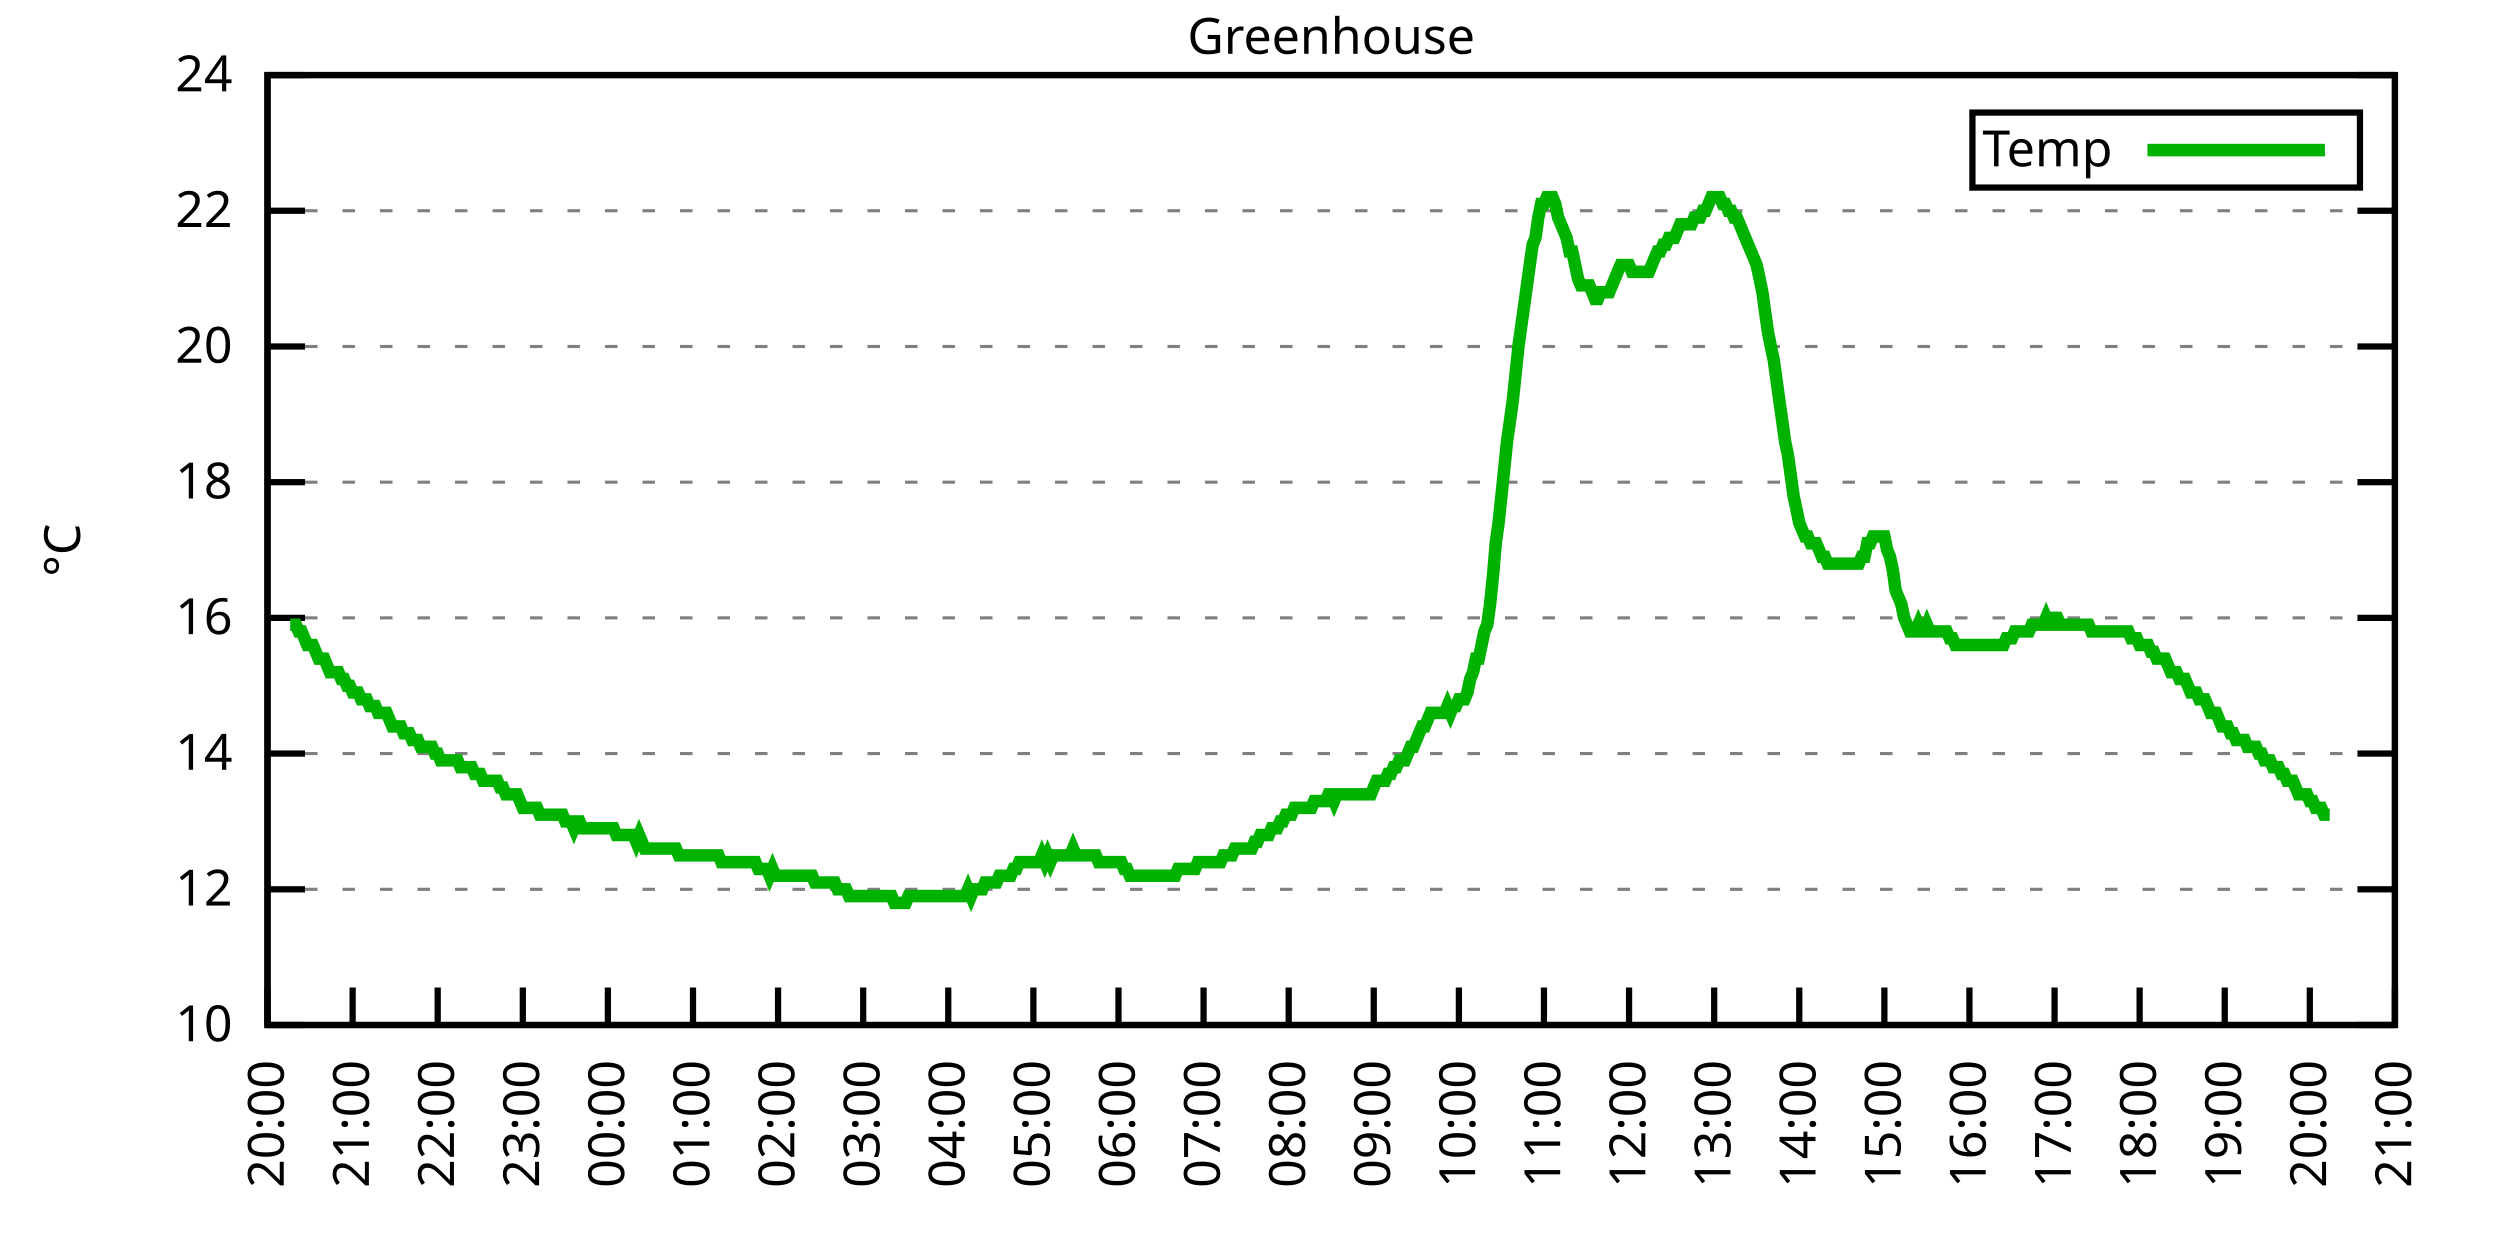
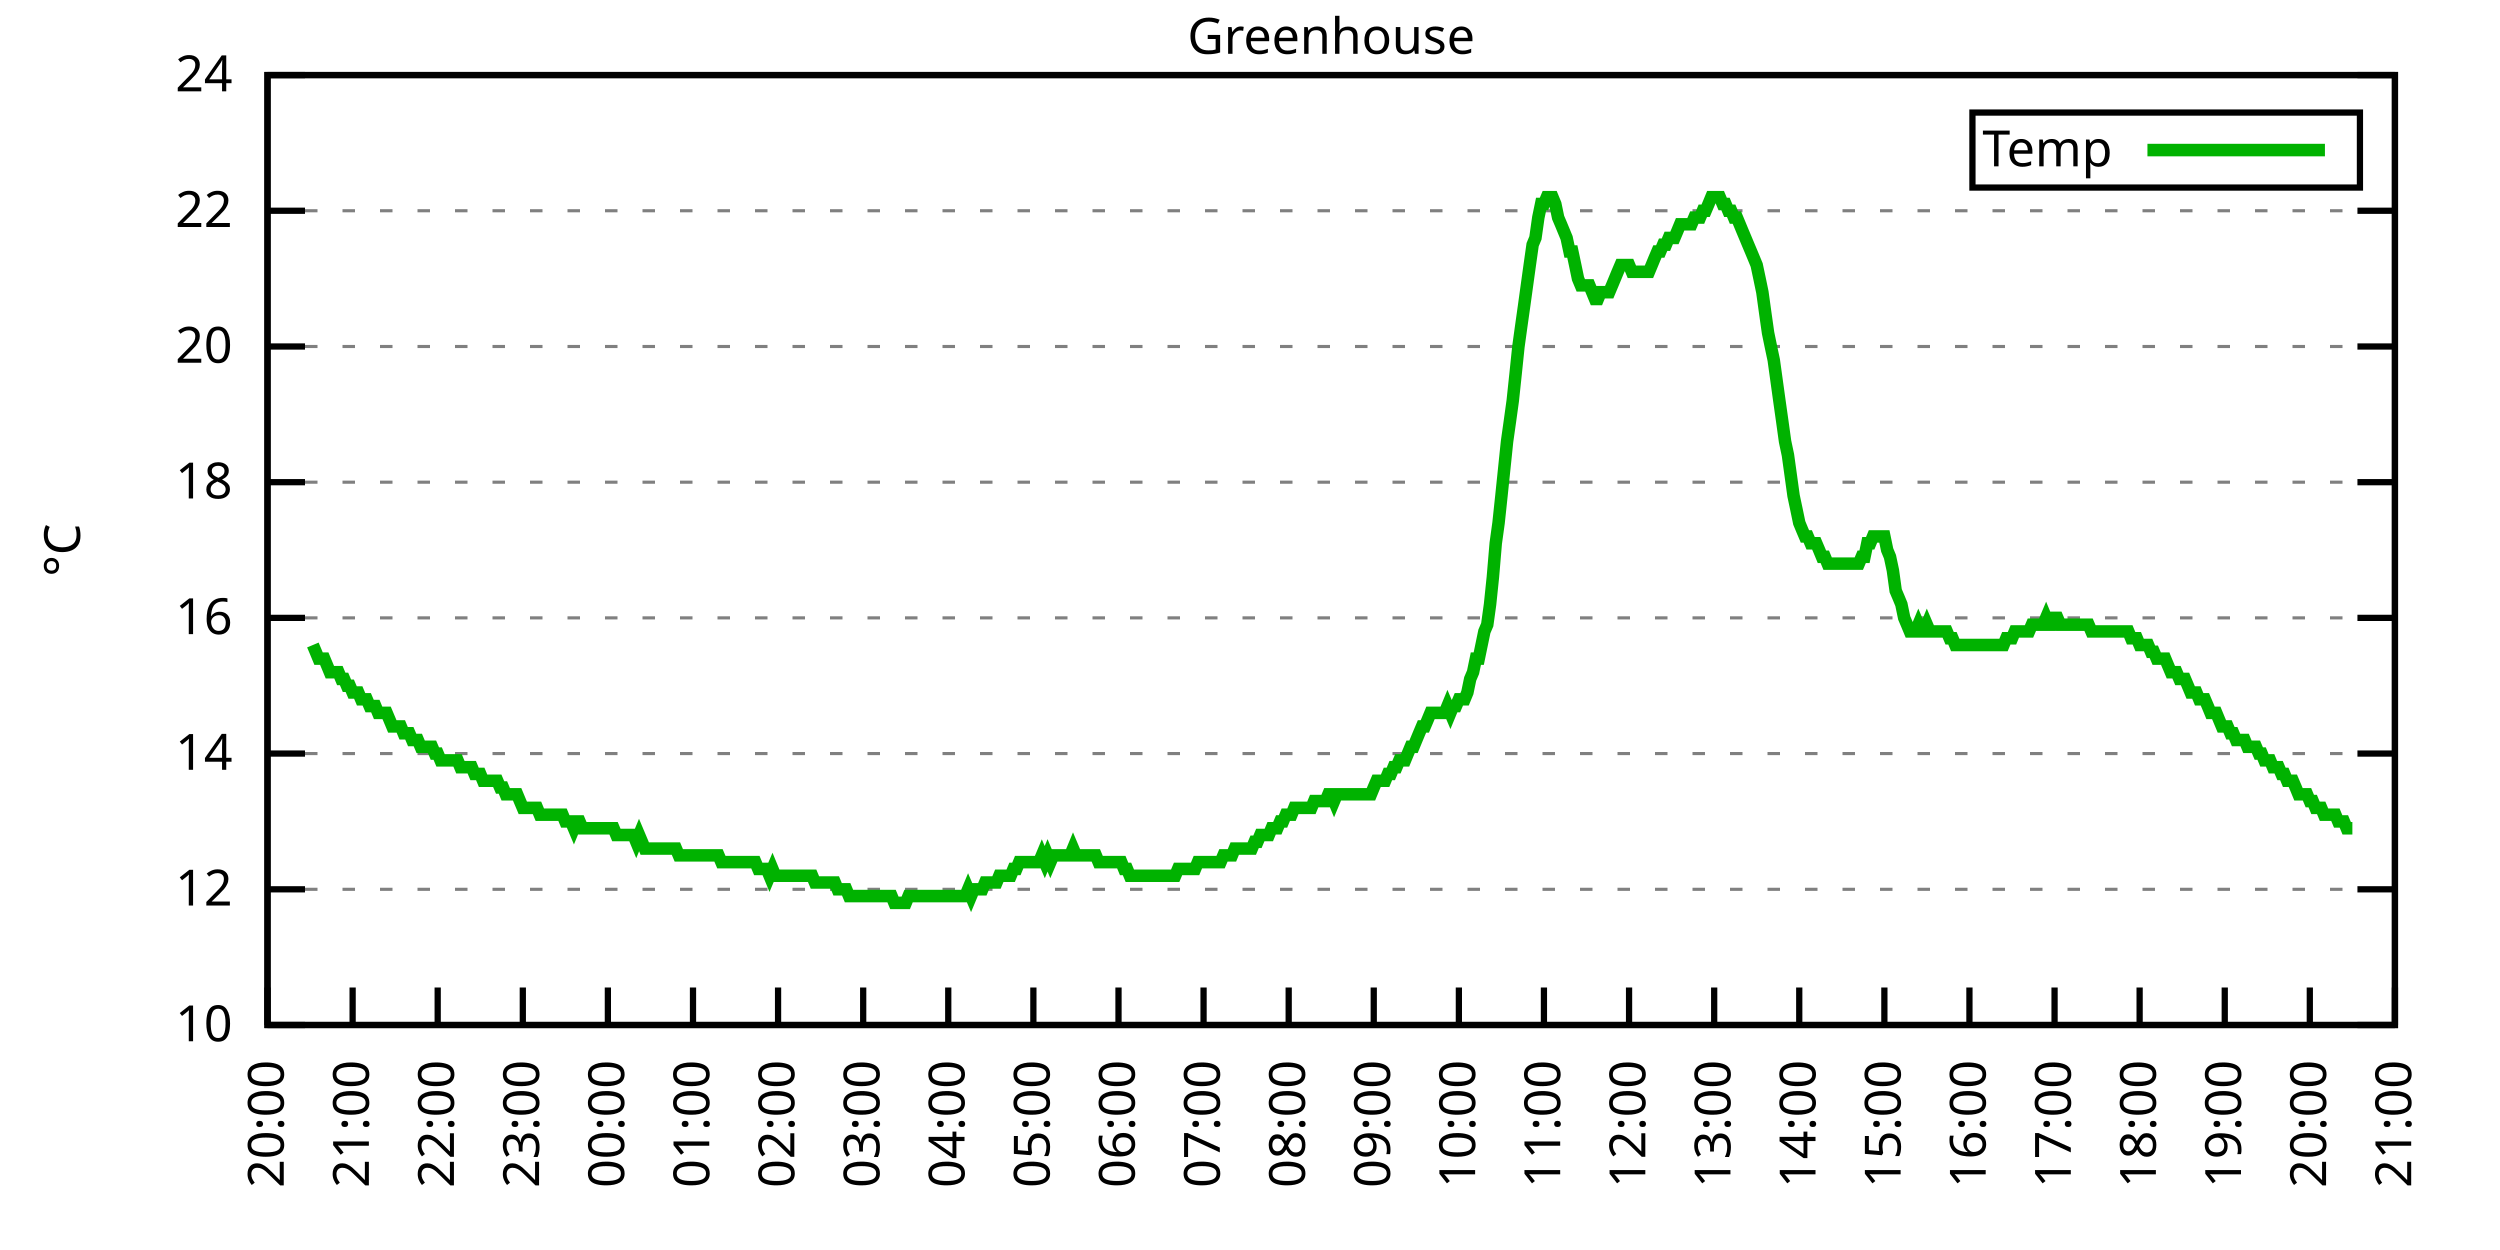
<svg xmlns="http://www.w3.org/2000/svg" xmlns:xlink="http://www.w3.org/1999/xlink" width="400" height="200" viewBox="0 0 400 200">
  <g id="gnuplot_canvas">
    <rect x="0" y="0" width="400" height="200" fill="none" />
    <defs>
      <circle id="gpDot" r="0.5" stroke-width="0.5" stroke="currentColor" />
      <path id="gpPt0" stroke-width="0.333" stroke="currentColor" d="M-1,0 h2 M0,-1 v2" />
      <path id="gpPt1" stroke-width="0.333" stroke="currentColor" d="M-1,-1 L1,1 M1,-1 L-1,1" />
      <path id="gpPt2" stroke-width="0.333" stroke="currentColor" d="M-1,0 L1,0 M0,-1 L0,1 M-1,-1 L1,1 M-1,1 L1,-1" />
      <rect id="gpPt3" stroke-width="0.333" stroke="currentColor" x="-1" y="-1" width="2" height="2" />
      <rect id="gpPt4" stroke-width="0.333" stroke="currentColor" fill="currentColor" x="-1" y="-1" width="2" height="2" />
      <circle id="gpPt5" stroke-width="0.333" stroke="currentColor" cx="0" cy="0" r="1" />
      <use xlink:href="#gpPt5" id="gpPt6" fill="currentColor" stroke="none" />
      <path id="gpPt7" stroke-width="0.333" stroke="currentColor" d="M0,-1.33 L-1.33,0.67 L1.33,0.67 z" />
      <use xlink:href="#gpPt7" id="gpPt8" fill="currentColor" stroke="none" />
      <use xlink:href="#gpPt7" id="gpPt9" stroke="currentColor" transform="rotate(180)" />
      <use xlink:href="#gpPt9" id="gpPt10" fill="currentColor" stroke="none" />
      <use xlink:href="#gpPt3" id="gpPt11" stroke="currentColor" transform="rotate(45)" />
      <use xlink:href="#gpPt11" id="gpPt12" fill="currentColor" stroke="none" />
      <path id="gpPt13" stroke-width="0.333" stroke="currentColor" d="M0,1.330 L1.265,0.411 L0.782,-1.067 L-0.782,-1.076 L-1.265,0.411 z" />
      <use xlink:href="#gpPt13" id="gpPt14" fill="currentColor" stroke="none" />
      <filter id="textbox" filterUnits="objectBoundingBox" x="0" y="0" height="1" width="1">
        <feFlood flood-color="white" flood-opacity="1" result="bgnd" />
        <feComposite in="SourceGraphic" in2="bgnd" operator="atop" />
      </filter>
      <filter id="greybox" filterUnits="objectBoundingBox" x="0" y="0" height="1" width="1">
        <feFlood flood-color="lightgrey" flood-opacity="1" result="grey" />
        <feComposite in="SourceGraphic" in2="grey" operator="atop" />
      </filter>
    </defs>
    <g fill="none" color="white" stroke="currentColor" stroke-width="1.00" stroke-linecap="butt" stroke-linejoin="miter">
</g>
    <g fill="none" color="black" stroke="currentColor" stroke-width="1.00" stroke-linecap="butt" stroke-linejoin="miter">
      <g stroke="none" shape-rendering="crispEdges">
        <polygon fill="rgb(255, 255, 255)" points="42.80,164.00 383.18,164.00 383.18,12.02 42.80,12.02 " />
      </g>
    </g>
    <g fill="none" color="black" stroke="currentColor" stroke-width="1.00" stroke-linecap="butt" stroke-linejoin="miter">
</g>
    <g fill="none" color="black" stroke="black" stroke-width="0.50" stroke-linecap="butt" stroke-linejoin="miter">
</g>
    <g fill="none" color="gray" stroke="currentColor" stroke-width="0.50" stroke-linecap="butt" stroke-linejoin="miter">
      <path stroke="gray" stroke-dasharray="2,4" class="gridline" d="M42.80,164.00 L383.19,164.00  " />
    </g>
    <g fill="none" color="gray" stroke="gray" stroke-width="1.00" stroke-linecap="butt" stroke-linejoin="miter">
</g>
    <g fill="none" color="black" stroke="currentColor" stroke-width="1.00" stroke-linecap="butt" stroke-linejoin="miter">
      <path stroke="black" d="M42.80,164.00 L48.80,164.00 M383.19,164.00 L377.19,164.00  " />
      <g transform="translate(37.20,166.60)" stroke="none" fill="black" font-family="Sans" font-size="8.00" text-anchor="end">
        <text>
          <tspan font-family="Sans"> 10</tspan>
        </text>
      </g>
    </g>
    <g fill="none" color="black" stroke="currentColor" stroke-width="1.00" stroke-linecap="butt" stroke-linejoin="miter">
</g>
    <g fill="none" color="black" stroke="black" stroke-width="0.50" stroke-linecap="butt" stroke-linejoin="miter">
</g>
    <g fill="none" color="gray" stroke="currentColor" stroke-width="0.50" stroke-linecap="butt" stroke-linejoin="miter">
      <path stroke="gray" stroke-dasharray="2,4" class="gridline" d="M42.80,142.29 L383.19,142.29  " />
    </g>
    <g fill="none" color="gray" stroke="gray" stroke-width="1.00" stroke-linecap="butt" stroke-linejoin="miter">
</g>
    <g fill="none" color="black" stroke="currentColor" stroke-width="1.00" stroke-linecap="butt" stroke-linejoin="miter">
      <path stroke="black" d="M42.80,142.29 L48.80,142.29 M383.19,142.29 L377.19,142.29  " />
      <g transform="translate(37.20,144.89)" stroke="none" fill="black" font-family="Sans" font-size="8.00" text-anchor="end">
        <text>
          <tspan font-family="Sans"> 12</tspan>
        </text>
      </g>
    </g>
    <g fill="none" color="black" stroke="currentColor" stroke-width="1.00" stroke-linecap="butt" stroke-linejoin="miter">
</g>
    <g fill="none" color="black" stroke="black" stroke-width="0.50" stroke-linecap="butt" stroke-linejoin="miter">
</g>
    <g fill="none" color="gray" stroke="currentColor" stroke-width="0.50" stroke-linecap="butt" stroke-linejoin="miter">
      <path stroke="gray" stroke-dasharray="2,4" class="gridline" d="M42.80,120.57 L383.19,120.57  " />
    </g>
    <g fill="none" color="gray" stroke="gray" stroke-width="1.00" stroke-linecap="butt" stroke-linejoin="miter">
</g>
    <g fill="none" color="black" stroke="currentColor" stroke-width="1.00" stroke-linecap="butt" stroke-linejoin="miter">
      <path stroke="black" d="M42.80,120.57 L48.80,120.57 M383.19,120.57 L377.19,120.57  " />
      <g transform="translate(37.20,123.17)" stroke="none" fill="black" font-family="Sans" font-size="8.00" text-anchor="end">
        <text>
          <tspan font-family="Sans"> 14</tspan>
        </text>
      </g>
    </g>
    <g fill="none" color="black" stroke="currentColor" stroke-width="1.00" stroke-linecap="butt" stroke-linejoin="miter">
</g>
    <g fill="none" color="black" stroke="black" stroke-width="0.50" stroke-linecap="butt" stroke-linejoin="miter">
</g>
    <g fill="none" color="gray" stroke="currentColor" stroke-width="0.50" stroke-linecap="butt" stroke-linejoin="miter">
      <path stroke="gray" stroke-dasharray="2,4" class="gridline" d="M42.80,98.86 L383.19,98.86  " />
    </g>
    <g fill="none" color="gray" stroke="gray" stroke-width="1.00" stroke-linecap="butt" stroke-linejoin="miter">
</g>
    <g fill="none" color="black" stroke="currentColor" stroke-width="1.00" stroke-linecap="butt" stroke-linejoin="miter">
      <path stroke="black" d="M42.80,98.86 L48.80,98.86 M383.19,98.86 L377.19,98.86  " />
      <g transform="translate(37.20,101.46)" stroke="none" fill="black" font-family="Sans" font-size="8.00" text-anchor="end">
        <text>
          <tspan font-family="Sans"> 16</tspan>
        </text>
      </g>
    </g>
    <g fill="none" color="black" stroke="currentColor" stroke-width="1.00" stroke-linecap="butt" stroke-linejoin="miter">
</g>
    <g fill="none" color="black" stroke="black" stroke-width="0.50" stroke-linecap="butt" stroke-linejoin="miter">
</g>
    <g fill="none" color="gray" stroke="currentColor" stroke-width="0.50" stroke-linecap="butt" stroke-linejoin="miter">
      <path stroke="gray" stroke-dasharray="2,4" class="gridline" d="M42.80,77.15 L383.19,77.15  " />
    </g>
    <g fill="none" color="gray" stroke="gray" stroke-width="1.00" stroke-linecap="butt" stroke-linejoin="miter">
</g>
    <g fill="none" color="black" stroke="currentColor" stroke-width="1.00" stroke-linecap="butt" stroke-linejoin="miter">
      <path stroke="black" d="M42.80,77.15 L48.80,77.15 M383.19,77.15 L377.19,77.15  " />
      <g transform="translate(37.20,79.75)" stroke="none" fill="black" font-family="Sans" font-size="8.00" text-anchor="end">
        <text>
          <tspan font-family="Sans"> 18</tspan>
        </text>
      </g>
    </g>
    <g fill="none" color="black" stroke="currentColor" stroke-width="1.00" stroke-linecap="butt" stroke-linejoin="miter">
</g>
    <g fill="none" color="black" stroke="black" stroke-width="0.50" stroke-linecap="butt" stroke-linejoin="miter">
</g>
    <g fill="none" color="gray" stroke="currentColor" stroke-width="0.50" stroke-linecap="butt" stroke-linejoin="miter">
      <path stroke="gray" stroke-dasharray="2,4" class="gridline" d="M42.80,55.44 L383.19,55.44  " />
    </g>
    <g fill="none" color="gray" stroke="gray" stroke-width="1.00" stroke-linecap="butt" stroke-linejoin="miter">
</g>
    <g fill="none" color="black" stroke="currentColor" stroke-width="1.00" stroke-linecap="butt" stroke-linejoin="miter">
      <path stroke="black" d="M42.80,55.44 L48.80,55.44 M383.19,55.44 L377.19,55.44  " />
      <g transform="translate(37.20,58.04)" stroke="none" fill="black" font-family="Sans" font-size="8.00" text-anchor="end">
        <text>
          <tspan font-family="Sans"> 20</tspan>
        </text>
      </g>
    </g>
    <g fill="none" color="black" stroke="currentColor" stroke-width="1.00" stroke-linecap="butt" stroke-linejoin="miter">
</g>
    <g fill="none" color="black" stroke="black" stroke-width="0.50" stroke-linecap="butt" stroke-linejoin="miter">
</g>
    <g fill="none" color="gray" stroke="currentColor" stroke-width="0.50" stroke-linecap="butt" stroke-linejoin="miter">
      <path stroke="gray" stroke-dasharray="2,4" class="gridline" d="M42.80,33.72 L383.19,33.72  " />
    </g>
    <g fill="none" color="gray" stroke="gray" stroke-width="1.00" stroke-linecap="butt" stroke-linejoin="miter">
</g>
    <g fill="none" color="black" stroke="currentColor" stroke-width="1.00" stroke-linecap="butt" stroke-linejoin="miter">
      <path stroke="black" d="M42.80,33.72 L48.80,33.72 M383.19,33.72 L377.19,33.72  " />
      <g transform="translate(37.20,36.32)" stroke="none" fill="black" font-family="Sans" font-size="8.00" text-anchor="end">
        <text>
          <tspan font-family="Sans"> 22</tspan>
        </text>
      </g>
    </g>
    <g fill="none" color="black" stroke="currentColor" stroke-width="1.00" stroke-linecap="butt" stroke-linejoin="miter">
</g>
    <g fill="none" color="black" stroke="black" stroke-width="0.50" stroke-linecap="butt" stroke-linejoin="miter">
</g>
    <g fill="none" color="gray" stroke="currentColor" stroke-width="0.50" stroke-linecap="butt" stroke-linejoin="miter">
      <path stroke="gray" stroke-dasharray="2,4" class="gridline" d="M42.80,12.01 L383.19,12.01  " />
    </g>
    <g fill="none" color="gray" stroke="gray" stroke-width="1.00" stroke-linecap="butt" stroke-linejoin="miter">
</g>
    <g fill="none" color="black" stroke="currentColor" stroke-width="1.00" stroke-linecap="butt" stroke-linejoin="miter">
      <path stroke="black" d="M42.80,12.01 L48.80,12.01 M383.19,12.01 L377.19,12.01  " />
      <g transform="translate(37.20,14.61)" stroke="none" fill="black" font-family="Sans" font-size="8.00" text-anchor="end">
        <text>
          <tspan font-family="Sans"> 24</tspan>
        </text>
      </g>
    </g>
    <g fill="none" color="black" stroke="currentColor" stroke-width="1.00" stroke-linecap="butt" stroke-linejoin="miter">
      <path stroke="black" d="M42.80,164.00 L42.80,158.00  " />
      <g transform="translate(45.40,169.60) rotate(270.00)" stroke="none" fill="black" font-family="Sans" font-size="8.00" text-anchor="end">
        <text>
          <tspan font-family="Sans">20:00</tspan>
        </text>
      </g>
    </g>
    <g fill="none" color="black" stroke="currentColor" stroke-width="1.00" stroke-linecap="butt" stroke-linejoin="miter">
      <path stroke="black" d="M56.42,164.00 L56.42,158.00  " />
      <g transform="translate(59.02,169.60) rotate(270.00)" stroke="none" fill="black" font-family="Sans" font-size="8.00" text-anchor="end">
        <text>
          <tspan font-family="Sans">21:00</tspan>
        </text>
      </g>
    </g>
    <g fill="none" color="black" stroke="currentColor" stroke-width="1.00" stroke-linecap="butt" stroke-linejoin="miter">
      <path stroke="black" d="M70.03,164.00 L70.03,158.00  " />
      <g transform="translate(72.63,169.60) rotate(270.00)" stroke="none" fill="black" font-family="Sans" font-size="8.00" text-anchor="end">
        <text>
          <tspan font-family="Sans">22:00</tspan>
        </text>
      </g>
    </g>
    <g fill="none" color="black" stroke="currentColor" stroke-width="1.00" stroke-linecap="butt" stroke-linejoin="miter">
      <path stroke="black" d="M83.65,164.00 L83.65,158.00  " />
      <g transform="translate(86.25,169.60) rotate(270.00)" stroke="none" fill="black" font-family="Sans" font-size="8.00" text-anchor="end">
        <text>
          <tspan font-family="Sans">23:00</tspan>
        </text>
      </g>
    </g>
    <g fill="none" color="black" stroke="currentColor" stroke-width="1.00" stroke-linecap="butt" stroke-linejoin="miter">
      <path stroke="black" d="M97.26,164.00 L97.26,158.00  " />
      <g transform="translate(99.86,169.60) rotate(270.00)" stroke="none" fill="black" font-family="Sans" font-size="8.00" text-anchor="end">
        <text>
          <tspan font-family="Sans">00:00</tspan>
        </text>
      </g>
    </g>
    <g fill="none" color="black" stroke="currentColor" stroke-width="1.00" stroke-linecap="butt" stroke-linejoin="miter">
      <path stroke="black" d="M110.88,164.00 L110.88,158.00  " />
      <g transform="translate(113.48,169.60) rotate(270.00)" stroke="none" fill="black" font-family="Sans" font-size="8.00" text-anchor="end">
        <text>
          <tspan font-family="Sans">01:00</tspan>
        </text>
      </g>
    </g>
    <g fill="none" color="black" stroke="currentColor" stroke-width="1.00" stroke-linecap="butt" stroke-linejoin="miter">
      <path stroke="black" d="M124.49,164.00 L124.49,158.00  " />
      <g transform="translate(127.09,169.60) rotate(270.00)" stroke="none" fill="black" font-family="Sans" font-size="8.00" text-anchor="end">
        <text>
          <tspan font-family="Sans">02:00</tspan>
        </text>
      </g>
    </g>
    <g fill="none" color="black" stroke="currentColor" stroke-width="1.00" stroke-linecap="butt" stroke-linejoin="miter">
      <path stroke="black" d="M138.11,164.00 L138.11,158.00  " />
      <g transform="translate(140.71,169.60) rotate(270.00)" stroke="none" fill="black" font-family="Sans" font-size="8.00" text-anchor="end">
        <text>
          <tspan font-family="Sans">03:00</tspan>
        </text>
      </g>
    </g>
    <g fill="none" color="black" stroke="currentColor" stroke-width="1.00" stroke-linecap="butt" stroke-linejoin="miter">
      <path stroke="black" d="M151.72,164.00 L151.72,158.00  " />
      <g transform="translate(154.32,169.60) rotate(270.00)" stroke="none" fill="black" font-family="Sans" font-size="8.00" text-anchor="end">
        <text>
          <tspan font-family="Sans">04:00</tspan>
        </text>
      </g>
    </g>
    <g fill="none" color="black" stroke="currentColor" stroke-width="1.00" stroke-linecap="butt" stroke-linejoin="miter">
      <path stroke="black" d="M165.34,164.00 L165.34,158.00  " />
      <g transform="translate(167.94,169.60) rotate(270.00)" stroke="none" fill="black" font-family="Sans" font-size="8.00" text-anchor="end">
        <text>
          <tspan font-family="Sans">05:00</tspan>
        </text>
      </g>
    </g>
    <g fill="none" color="black" stroke="currentColor" stroke-width="1.00" stroke-linecap="butt" stroke-linejoin="miter">
      <path stroke="black" d="M178.96,164.00 L178.96,158.00  " />
      <g transform="translate(181.56,169.60) rotate(270.00)" stroke="none" fill="black" font-family="Sans" font-size="8.00" text-anchor="end">
        <text>
          <tspan font-family="Sans">06:00</tspan>
        </text>
      </g>
    </g>
    <g fill="none" color="black" stroke="currentColor" stroke-width="1.00" stroke-linecap="butt" stroke-linejoin="miter">
      <path stroke="black" d="M192.57,164.00 L192.57,158.00  " />
      <g transform="translate(195.17,169.60) rotate(270.00)" stroke="none" fill="black" font-family="Sans" font-size="8.00" text-anchor="end">
        <text>
          <tspan font-family="Sans">07:00</tspan>
        </text>
      </g>
    </g>
    <g fill="none" color="black" stroke="currentColor" stroke-width="1.00" stroke-linecap="butt" stroke-linejoin="miter">
      <path stroke="black" d="M206.19,164.00 L206.19,158.00  " />
      <g transform="translate(208.79,169.60) rotate(270.00)" stroke="none" fill="black" font-family="Sans" font-size="8.00" text-anchor="end">
        <text>
          <tspan font-family="Sans">08:00</tspan>
        </text>
      </g>
    </g>
    <g fill="none" color="black" stroke="currentColor" stroke-width="1.00" stroke-linecap="butt" stroke-linejoin="miter">
      <path stroke="black" d="M219.80,164.00 L219.80,158.00  " />
      <g transform="translate(222.40,169.60) rotate(270.00)" stroke="none" fill="black" font-family="Sans" font-size="8.00" text-anchor="end">
        <text>
          <tspan font-family="Sans">09:00</tspan>
        </text>
      </g>
    </g>
    <g fill="none" color="black" stroke="currentColor" stroke-width="1.00" stroke-linecap="butt" stroke-linejoin="miter">
      <path stroke="black" d="M233.42,164.00 L233.42,158.00  " />
      <g transform="translate(236.02,169.60) rotate(270.00)" stroke="none" fill="black" font-family="Sans" font-size="8.00" text-anchor="end">
        <text>
          <tspan font-family="Sans">10:00</tspan>
        </text>
      </g>
    </g>
    <g fill="none" color="black" stroke="currentColor" stroke-width="1.00" stroke-linecap="butt" stroke-linejoin="miter">
      <path stroke="black" d="M247.03,164.00 L247.03,158.00  " />
      <g transform="translate(249.63,169.60) rotate(270.00)" stroke="none" fill="black" font-family="Sans" font-size="8.00" text-anchor="end">
        <text>
          <tspan font-family="Sans">11:00</tspan>
        </text>
      </g>
    </g>
    <g fill="none" color="black" stroke="currentColor" stroke-width="1.00" stroke-linecap="butt" stroke-linejoin="miter">
      <path stroke="black" d="M260.65,164.00 L260.65,158.00  " />
      <g transform="translate(263.25,169.60) rotate(270.00)" stroke="none" fill="black" font-family="Sans" font-size="8.00" text-anchor="end">
        <text>
          <tspan font-family="Sans">12:00</tspan>
        </text>
      </g>
    </g>
    <g fill="none" color="black" stroke="currentColor" stroke-width="1.00" stroke-linecap="butt" stroke-linejoin="miter">
      <path stroke="black" d="M274.27,164.00 L274.27,158.00  " />
      <g transform="translate(276.87,169.60) rotate(270.00)" stroke="none" fill="black" font-family="Sans" font-size="8.00" text-anchor="end">
        <text>
          <tspan font-family="Sans">13:00</tspan>
        </text>
      </g>
    </g>
    <g fill="none" color="black" stroke="currentColor" stroke-width="1.00" stroke-linecap="butt" stroke-linejoin="miter">
      <path stroke="black" d="M287.88,164.00 L287.88,158.00  " />
      <g transform="translate(290.48,169.60) rotate(270.00)" stroke="none" fill="black" font-family="Sans" font-size="8.00" text-anchor="end">
        <text>
          <tspan font-family="Sans">14:00</tspan>
        </text>
      </g>
    </g>
    <g fill="none" color="black" stroke="currentColor" stroke-width="1.00" stroke-linecap="butt" stroke-linejoin="miter">
      <path stroke="black" d="M301.50,164.00 L301.50,158.00  " />
      <g transform="translate(304.10,169.60) rotate(270.00)" stroke="none" fill="black" font-family="Sans" font-size="8.00" text-anchor="end">
        <text>
          <tspan font-family="Sans">15:00</tspan>
        </text>
      </g>
    </g>
    <g fill="none" color="black" stroke="currentColor" stroke-width="1.00" stroke-linecap="butt" stroke-linejoin="miter">
      <path stroke="black" d="M315.11,164.00 L315.11,158.00  " />
      <g transform="translate(317.71,169.60) rotate(270.00)" stroke="none" fill="black" font-family="Sans" font-size="8.00" text-anchor="end">
        <text>
          <tspan font-family="Sans">16:00</tspan>
        </text>
      </g>
    </g>
    <g fill="none" color="black" stroke="currentColor" stroke-width="1.00" stroke-linecap="butt" stroke-linejoin="miter">
      <path stroke="black" d="M328.73,164.00 L328.73,158.00  " />
      <g transform="translate(331.33,169.60) rotate(270.00)" stroke="none" fill="black" font-family="Sans" font-size="8.00" text-anchor="end">
        <text>
          <tspan font-family="Sans">17:00</tspan>
        </text>
      </g>
    </g>
    <g fill="none" color="black" stroke="currentColor" stroke-width="1.00" stroke-linecap="butt" stroke-linejoin="miter">
      <path stroke="black" d="M342.34,164.00 L342.34,158.00  " />
      <g transform="translate(344.94,169.60) rotate(270.00)" stroke="none" fill="black" font-family="Sans" font-size="8.00" text-anchor="end">
        <text>
          <tspan font-family="Sans">18:00</tspan>
        </text>
      </g>
    </g>
    <g fill="none" color="black" stroke="currentColor" stroke-width="1.00" stroke-linecap="butt" stroke-linejoin="miter">
      <path stroke="black" d="M355.96,164.00 L355.96,158.00  " />
      <g transform="translate(358.56,169.60) rotate(270.00)" stroke="none" fill="black" font-family="Sans" font-size="8.00" text-anchor="end">
        <text>
          <tspan font-family="Sans">19:00</tspan>
        </text>
      </g>
    </g>
    <g fill="none" color="black" stroke="currentColor" stroke-width="1.00" stroke-linecap="butt" stroke-linejoin="miter">
      <path stroke="black" d="M369.57,164.00 L369.57,158.00  " />
      <g transform="translate(372.17,169.60) rotate(270.00)" stroke="none" fill="black" font-family="Sans" font-size="8.00" text-anchor="end">
        <text>
          <tspan font-family="Sans">20:00</tspan>
        </text>
      </g>
    </g>
    <g fill="none" color="black" stroke="currentColor" stroke-width="1.00" stroke-linecap="butt" stroke-linejoin="miter">
      <path stroke="black" d="M383.19,164.00 L383.19,158.00  " />
      <g transform="translate(385.79,169.60) rotate(270.00)" stroke="none" fill="black" font-family="Sans" font-size="8.00" text-anchor="end">
        <text>
          <tspan font-family="Sans">21:00</tspan>
        </text>
      </g>
    </g>
    <g fill="none" color="black" stroke="currentColor" stroke-width="1.00" stroke-linecap="butt" stroke-linejoin="miter">
</g>
    <g fill="none" color="black" stroke="currentColor" stroke-width="1.00" stroke-linecap="butt" stroke-linejoin="miter">
      <path stroke="black" d="M42.80,12.01 L42.80,164.00 L383.19,164.00 L383.19,12.01 L42.80,12.01 Z  " />
    </g>
    <g fill="none" color="black" stroke="currentColor" stroke-width="1.00" stroke-linecap="butt" stroke-linejoin="miter">
</g>
    <g fill="none" color="black" stroke="currentColor" stroke-width="1.00" stroke-linecap="butt" stroke-linejoin="miter">
      <path stroke="black" d="M315.59,30.01 L315.59,18.01 L377.59,18.01 L377.59,30.01 L315.59,30.01 Z  " />
    </g>
    <g id="Greenhouse_plot_1">
      <g fill="none" color="white" stroke="black" stroke-width="2.00" stroke-linecap="butt" stroke-linejoin="miter">
</g>
      <g fill="none" color="black" stroke="currentColor" stroke-width="2.00" stroke-linecap="butt" stroke-linejoin="miter">
        <g transform="translate(337.99,26.61)" stroke="none" fill="black" font-family="Sans" font-size="8.00" text-anchor="end">
          <text>
            <tspan font-family="Sans">Temp</tspan>
          </text>
        </g>
      </g>
      <g fill="none" color="black" stroke="currentColor" stroke-width="2.00" stroke-linecap="butt" stroke-linejoin="miter">
-         <path stroke="rgb(  0, 178,   0)" d="M343.59,24.01 L371.99,24.01 M46.43,99.95 L46.88,99.95 L47.34,99.95 L47.79,101.03 L48.25,101.03 L48.70,102.12   L49.15,103.20 L49.61,103.20 L50.06,103.20 L50.52,104.29 L50.97,105.38 L51.42,105.38 L51.88,105.38 L52.33,106.46   L52.78,107.55 L53.24,107.55 L53.69,107.55 L54.15,107.55 L54.60,108.63 L55.05,108.63 L55.51,109.72 L55.96,109.72   L56.42,110.80 L56.87,110.80 L57.32,110.80 L57.78,111.89 L58.23,111.89 L58.68,111.89 L59.14,112.97 L59.59,112.97   L60.05,112.97 L60.50,114.06 L60.95,114.06 L61.41,114.06 L61.86,114.06 L62.32,115.15 L62.77,116.23 L63.22,116.23   L63.68,116.23 L64.13,116.23 L64.58,117.32 L65.04,117.32 L65.49,117.32 L65.95,118.40 L66.40,118.40 L66.85,118.40   L67.31,119.49 L67.76,119.49 L68.22,119.49 L68.67,119.49 L69.12,119.49 L69.58,120.57 L70.03,120.57 L70.49,121.66   L70.94,121.66 L71.39,121.66 L71.85,121.66 L72.30,121.66 L72.75,121.66 L73.21,121.66 L73.66,122.75 L74.12,122.75   L74.57,122.75 L75.02,122.75 L75.48,122.75 L75.93,123.83 L76.39,123.83 L76.84,123.83 L77.29,124.92 L77.75,124.92   L78.20,124.92 L78.65,124.92 L79.11,124.92 L79.56,124.92 L80.02,126.00 L80.47,126.00 L80.92,127.09 L81.38,127.09   L81.83,127.09 L82.29,127.09 L82.74,127.09 L83.19,128.17 L83.65,129.26 L84.10,129.26 L84.55,129.26 L85.01,129.26   L85.46,129.26 L85.92,129.26 L86.37,130.35 L86.82,130.35 L87.28,130.35 L87.73,130.35 L88.19,130.35 L88.64,130.35   L89.09,130.35 L89.55,130.35 L90.00,130.35 L90.45,131.43 L90.91,131.43 L91.36,131.43 L91.82,132.52 L92.27,131.43   L92.72,131.43 L93.18,132.52 L93.63,132.52 L94.09,132.52 L94.54,132.52 L94.99,132.52 L95.45,132.52 L95.90,132.52   L96.35,132.52 L96.81,132.52 L97.26,132.52 L97.72,132.52 L98.17,132.52 L98.62,133.60 L99.08,133.60 L99.53,133.60   L99.99,133.60 L100.44,133.60 L100.89,133.60 L101.35,133.60 L101.80,134.69 L102.25,133.60 L102.71,134.69 L103.16,135.77   L103.62,135.77 L104.07,135.77 L104.52,135.77 L104.98,135.77 L105.43,135.77 L105.89,135.77 L106.34,135.77 L106.79,135.77   L107.25,135.77 L107.70,135.77 L108.15,135.77 L108.61,136.86 L109.06,136.86 L109.52,136.86 L109.97,136.86 L110.42,136.86   L110.88,136.86 L111.33,136.86 L111.79,136.86 L112.24,136.86 L112.69,136.86 L113.15,136.86 L113.60,136.86 L114.05,136.86   L114.51,136.86 L114.96,136.86 L115.42,137.94 L115.87,137.94 L116.32,137.94 L116.78,137.94 L117.23,137.94 L117.69,137.94   L118.14,137.94 L118.59,137.94 L119.05,137.94 L119.50,137.94 L119.96,137.94 L120.41,137.94 L120.86,137.94 L121.32,139.03   L121.77,139.03 L122.22,139.03 L122.68,139.03 L123.13,140.12 L123.59,139.03 L124.04,140.12 L124.49,140.12 L124.95,140.12   L125.40,140.12 L125.86,140.12 L126.31,140.12 L126.76,140.12 L127.22,140.12 L127.67,140.12 L128.12,140.12 L128.58,140.12   L129.03,140.12 L129.49,140.12 L129.94,140.12 L130.39,141.20 L130.85,141.20 L131.30,141.20 L131.76,141.20 L132.21,141.20   L132.66,141.20 L133.12,141.20 L133.57,141.20 L134.02,142.29 L134.48,142.29 L134.93,142.29 L135.39,142.29 L135.84,143.37   L136.29,143.37 L136.75,143.37 L137.20,143.37 L137.66,143.37 L138.11,143.37 L138.56,143.37 L139.02,143.37 L139.47,143.37   L139.92,143.37 L140.38,143.37 L140.83,143.37 L141.29,143.37 L141.74,143.37 L142.19,143.37 L142.65,143.37 L143.10,144.46   L143.56,144.46 L144.01,144.46 L144.46,144.46 L144.92,144.46 L145.37,143.37 L145.82,143.37 L146.28,143.37 L146.73,143.37   L147.19,143.37 L147.64,143.37 L148.09,143.37 L148.55,143.37 L149.00,143.37 L149.46,143.37 L149.91,143.37 L150.36,143.37   L150.82,143.37 L151.27,143.37 L151.72,143.37 L152.18,143.37 L152.63,143.37 L153.09,143.37 L153.54,143.37 L153.99,143.37   L154.45,143.37 L154.90,142.29 L155.36,143.37 L155.81,142.29 L156.26,142.29 L156.72,142.29 L157.17,142.29 L157.62,141.20   L158.08,141.20 L158.53,141.20 L158.99,141.20 L159.44,141.20 L159.89,140.12 L160.35,140.12 L160.80,140.12 L161.26,140.12   L161.71,140.12 L162.16,139.03 L162.62,139.03 L163.07,137.94 L163.52,137.94 L163.98,137.94 L164.43,137.94 L164.89,137.94   L165.34,137.94 L165.79,137.94 L166.25,137.94 L166.70,136.86 L167.16,137.94 L167.61,136.86 L168.06,137.94 L168.52,136.86   L168.97,136.86 L169.43,136.86 L169.88,136.86 L170.33,136.86 L170.79,136.86 L171.24,136.86 L171.69,135.77 L172.15,136.86   L172.60,136.86 L173.06,136.86 L173.51,136.86 L173.96,136.86 L174.42,136.86 L174.87,136.86 L175.33,136.86 L175.78,137.94   L176.23,137.94 L176.69,137.94 L177.14,137.94 L177.59,137.94 L178.05,137.94 L178.50,137.94 L178.96,137.94 L179.41,137.94   L179.86,139.03 L180.32,139.03 L180.77,140.12 L181.23,140.12 L181.68,140.12 L182.13,140.12 L182.59,140.12 L183.04,140.12   L183.49,140.12 L183.95,140.12 L184.40,140.12 L184.86,140.12 L185.31,140.12 L185.76,140.12 L186.22,140.12 L186.67,140.12   L187.13,140.12 L187.58,140.12 L188.03,140.12 L188.49,139.03 L188.94,139.03 L189.39,139.03 L189.85,139.03 L190.30,139.03   L190.76,139.03 L191.21,139.03 L191.66,137.94 L192.12,137.94 L192.57,137.94 L193.03,137.94 L193.48,137.94 L193.93,137.94   L194.39,137.94 L194.84,137.94 L195.29,137.94 L195.75,136.86 L196.20,136.86 L196.66,136.86 L197.11,136.86 L197.56,135.77   L198.02,135.77 L198.47,135.77 L198.93,135.77 L199.38,135.77 L199.83,135.77 L200.29,135.77 L200.74,134.69 L201.19,134.69   L201.65,133.60 L202.10,133.60 L202.56,133.60 L203.01,133.60 L203.46,132.52 L203.92,132.52 L204.37,132.52 L204.83,131.43   L205.28,131.43 L205.73,130.35 L206.19,130.35 L206.64,130.35 L207.09,129.26 L207.55,129.26 L208.00,129.26 L208.46,129.26   L208.91,129.26 L209.36,129.26 L209.82,129.26 L210.27,128.17 L210.73,128.17 L211.18,128.17 L211.63,128.17 L212.09,128.17   L212.54,127.09 L213.00,127.09 L213.45,128.17 L213.90,127.09 L214.36,127.09 L214.81,127.09 L215.26,127.09 L215.72,127.09   L216.17,127.09 L216.63,127.09 L217.08,127.09 L217.53,127.09 L217.99,127.09 L218.44,127.09 L218.90,127.09 L219.35,127.09   L219.80,126.00 L220.26,124.92 L220.71,124.92 L221.16,124.92 L221.62,124.92 L222.07,123.83 L222.53,123.83 L222.98,122.75   L223.43,122.75 L223.89,121.66 L224.34,121.66 L224.80,121.66 L225.25,120.57 L225.70,119.49 L226.16,119.49 L226.61,118.40   L227.06,117.32 L227.52,116.23 L227.97,116.23 L228.43,115.15 L228.88,114.06 L229.33,114.06 L229.79,114.06 L230.24,114.06   L230.70,114.06 L231.15,114.06 L231.60,112.97 L232.06,114.06 L232.51,112.97 L232.96,112.97 L233.42,111.89 L233.87,111.89   L234.33,111.89 L234.78,110.80 L235.23,108.63 L235.69,107.55 L236.14,105.38 L236.60,105.38 L237.05,103.20 L237.50,101.03   L237.96,99.95 L238.41,96.69 L238.86,92.35 L239.32,86.92 L239.77,83.66 L240.23,79.32 L240.68,74.98 L241.13,70.63   L241.59,67.38 L242.04,64.12 L242.50,59.78 L242.95,55.44 L243.40,52.18 L243.86,48.92 L244.31,45.66 L244.76,42.41   L245.22,39.15 L245.67,38.07 L246.13,34.81 L246.58,32.64 L247.03,32.64 L247.49,31.55 L247.94,31.55 L248.40,31.55   L248.85,32.64 L249.30,34.81 L249.76,35.89 L250.21,36.98 L250.66,38.07 L251.12,40.24 L251.57,40.24 L252.03,42.41   L252.48,44.58 L252.93,45.66 L253.39,45.66 L253.84,45.66 L254.30,45.66 L254.75,46.75 L255.20,47.84 L255.66,47.84   L256.11,46.75 L256.56,46.75 L257.02,46.75 L257.47,46.75 L257.93,45.66 L258.38,44.58 L258.83,43.49 L259.29,42.41   L259.74,42.41 L260.20,42.41 L260.65,42.41 L261.10,43.49 L261.56,43.49 L262.01,43.49 L262.47,43.49 L262.92,43.49   L263.37,43.49 L263.83,43.49 L264.28,42.41 L264.73,41.32 L265.19,40.24 L265.64,40.24 L266.10,39.15 L266.55,39.15   L267.00,38.07 L267.46,38.07 L267.91,38.07 L268.37,36.98 L268.82,35.89 L269.27,35.89 L269.73,35.89 L270.18,35.89   L270.63,35.89 L271.09,34.81 L271.54,34.81 L272.00,34.81 L272.45,33.72 L272.90,33.72 L273.36,32.64 L273.81,31.55   L274.27,31.55 L274.72,31.55 L275.17,31.55 L275.63,32.64 L276.08,32.64 L276.53,33.72 L276.99,33.72 L277.44,34.81   L277.90,34.81 L278.35,35.89 L278.80,36.98 L279.26,38.07 L279.71,39.15 L280.17,40.24 L280.62,41.32 L281.07,42.41   L281.53,44.58 L281.98,46.75 L282.43,50.01 L282.89,53.26 L283.34,55.44 L283.80,57.61 L284.25,60.86 L284.70,64.12   L285.16,67.38 L285.61,70.63 L286.07,72.81 L286.52,76.06 L286.97,79.32 L287.43,81.49 L287.88,83.66 L288.33,84.75   L288.79,85.83 L289.24,85.83 L289.70,86.92 L290.15,86.92 L290.60,86.92 L291.06,88.00 L291.51,89.09 L291.97,89.09   L292.42,90.18 L292.87,90.18 L293.33,90.18 L293.78,90.18 L294.23,90.18 L294.69,90.18 L295.14,90.18 L295.60,90.18   L296.05,90.18 L296.50,90.18 L296.96,90.18 L297.41,90.18 L297.87,89.09 L298.32,89.09 L298.77,86.92 L299.23,86.92   L299.68,85.83 L300.13,85.83 L300.59,85.83 L301.04,85.83 L301.50,85.83 L301.95,88.00 L302.40,89.09 L302.86,91.26   L303.31,94.52 L303.77,95.60 L304.22,96.69 L304.67,98.86 L305.13,99.95 L305.58,101.03 L306.03,101.03 L306.49,101.03   L306.94,99.95 L307.40,101.03 L307.85,101.03 L308.30,99.95 L308.76,101.03 L309.21,101.03 L309.67,101.03 L310.12,101.03   L310.57,101.03 L311.03,101.03 L311.48,101.03 L311.94,102.12 L312.39,102.12 L312.84,103.20 L313.30,103.20 L313.75,103.20   L314.20,103.20 L314.66,103.20 L315.11,103.20 L315.57,103.20 L316.02,103.20 L316.47,103.20 L316.93,103.20 L317.38,103.20   L317.84,103.20 L318.29,103.20 L318.74,103.20 L319.20,103.20 L319.65,103.20 L320.10,103.20 L320.56,103.20 L321.01,102.12   L321.47,102.12 L321.92,102.12 L322.37,101.03 L322.83,101.03 L323.28,101.03 L323.74,101.03 L324.19,101.03 L324.64,101.03   L325.10,99.95 L325.55,99.95 L326.00,99.95 L326.46,99.95 L326.91,99.95 L327.37,98.86 L327.82,99.95 L328.27,99.95   L328.73,98.86 L329.18,98.86 L329.64,99.95 L330.09,99.95 L330.54,99.95 L331.00,99.95 L331.45,99.95 L331.90,99.95   L332.36,99.95 L332.81,99.95 L333.27,99.95 L333.72,99.95 L334.17,99.95 L334.63,101.03 L335.08,101.03 L335.54,101.03   L335.99,101.03 L336.44,101.03 L336.90,101.03 L337.35,101.03 L337.80,101.03 L338.26,101.03 L338.71,101.03 L339.17,101.03   L339.62,101.03 L340.07,101.03 L340.53,101.03 L340.98,102.12 L341.44,102.12 L341.89,102.12 L342.34,103.20 L342.80,103.20   L343.25,103.20 L343.70,103.20 L344.16,104.29 L344.61,104.29 L345.07,105.38 L345.52,105.38 L345.97,105.38 L346.43,105.38   L346.88,106.46 L347.34,107.55 L347.79,107.55 L348.24,107.55 L348.70,108.63 L349.15,108.63 L349.60,108.63 L350.06,109.72   L350.51,110.80 L350.97,110.80 L351.42,110.80 L351.87,111.89 L352.33,111.89 L352.78,111.89 L353.24,112.97 L353.69,114.06   L354.14,114.06 L354.60,114.06 L355.05,115.15 L355.50,116.23 L355.96,116.23 L356.41,116.23 L356.87,117.32 L357.32,117.32   L357.77,118.40 L358.23,118.40 L358.68,118.40 L359.14,118.40 L359.59,119.49 L360.04,119.49 L360.50,119.49 L360.95,119.49   L361.41,120.57 L361.86,120.57 L362.31,121.66 L362.77,121.66 L363.22,121.66 L363.67,122.75 L364.13,122.75 L364.58,122.75   L365.04,123.83 L365.49,123.83 L365.94,124.92 L366.40,124.92 L366.85,124.92 L367.31,126.00 L367.76,127.09 L368.21,127.09   L368.67,127.09 L369.12,127.09 L369.57,128.17 L370.03,128.17 L370.48,129.26 L370.94,129.26 L371.39,129.26 L371.84,130.35   L372.30,130.35 L372.75,130.35  " />
+         <path stroke="rgb(  0, 178,   0)" d="M343.59,24.01 L371.99,24.01 M50.06,103.20 L50.52,104.29 L50.97,105.38 L51.42,105.38 L51.88,105.38 L52.33,106.46   L52.78,107.55 L53.24,107.55 L53.69,107.55 L54.15,107.55 L54.60,108.63 L55.05,108.63 L55.51,109.72 L55.96,109.72   L56.42,110.80 L56.87,110.80 L57.32,110.80 L57.78,111.89 L58.23,111.89 L58.68,111.89 L59.14,112.97 L59.59,112.97   L60.05,112.97 L60.50,114.06 L60.95,114.06 L61.41,114.06 L61.86,114.06 L62.32,115.15 L62.77,116.23 L63.22,116.23   L63.68,116.23 L64.13,116.23 L64.58,117.32 L65.04,117.32 L65.49,117.32 L65.95,118.40 L66.40,118.40 L66.85,118.40   L67.31,119.49 L67.76,119.49 L68.22,119.49 L68.67,119.49 L69.12,119.49 L69.58,120.57 L70.03,120.57 L70.49,121.66   L70.94,121.66 L71.39,121.66 L71.85,121.66 L72.30,121.66 L72.75,121.66 L73.21,121.66 L73.66,122.75 L74.12,122.75   L74.57,122.75 L75.02,122.75 L75.48,122.75 L75.93,123.83 L76.39,123.83 L76.84,123.83 L77.29,124.92 L77.75,124.92   L78.20,124.92 L78.65,124.92 L79.11,124.92 L79.56,124.92 L80.02,126.00 L80.47,126.00 L80.92,127.09 L81.38,127.09   L81.83,127.09 L82.29,127.09 L82.74,127.09 L83.19,128.17 L83.65,129.26 L84.10,129.26 L84.55,129.26 L85.01,129.26   L85.46,129.26 L85.92,129.26 L86.37,130.35 L86.82,130.35 L87.28,130.35 L87.73,130.35 L88.19,130.35 L88.64,130.35   L89.09,130.35 L89.55,130.35 L90.00,130.35 L90.45,131.43 L90.91,131.43 L91.36,131.43 L91.82,132.52 L92.27,131.43   L92.72,131.43 L93.18,132.52 L93.63,132.52 L94.09,132.52 L94.54,132.52 L94.99,132.52 L95.45,132.52 L95.90,132.52   L96.35,132.52 L96.81,132.52 L97.26,132.52 L97.72,132.52 L98.17,132.52 L98.62,133.60 L99.08,133.60 L99.53,133.60   L99.99,133.60 L100.44,133.60 L100.89,133.60 L101.35,133.60 L101.80,134.69 L102.25,133.60 L102.71,134.69 L103.16,135.77   L103.62,135.77 L104.07,135.77 L104.52,135.77 L104.98,135.77 L105.43,135.77 L105.89,135.77 L106.34,135.77 L106.79,135.77   L107.25,135.77 L107.70,135.77 L108.15,135.77 L108.61,136.86 L109.06,136.86 L109.52,136.86 L109.97,136.86 L110.42,136.86   L110.88,136.86 L111.33,136.86 L111.79,136.86 L112.24,136.86 L112.69,136.86 L113.15,136.86 L113.60,136.86 L114.05,136.86   L114.51,136.86 L114.96,136.86 L115.42,137.94 L115.87,137.94 L116.32,137.94 L116.78,137.94 L117.23,137.94 L117.69,137.94   L118.14,137.94 L118.59,137.94 L119.05,137.94 L119.50,137.94 L119.96,137.94 L120.41,137.94 L120.86,137.94 L121.32,139.03   L121.77,139.03 L122.22,139.03 L122.68,139.03 L123.13,140.12 L123.59,139.03 L124.04,140.12 L124.49,140.12 L124.95,140.12   L125.40,140.12 L125.86,140.12 L126.31,140.12 L126.76,140.12 L127.22,140.12 L127.67,140.12 L128.12,140.12 L128.58,140.12   L129.03,140.12 L129.49,140.12 L129.94,140.12 L130.39,141.20 L130.85,141.20 L131.30,141.20 L131.76,141.20 L132.21,141.20   L132.66,141.20 L133.12,141.20 L133.57,141.20 L134.02,142.29 L134.48,142.29 L134.93,142.29 L135.39,142.29 L135.84,143.37   L136.29,143.37 L136.75,143.37 L137.20,143.37 L137.66,143.37 L138.11,143.37 L138.56,143.37 L139.02,143.37 L139.47,143.37   L139.92,143.37 L140.38,143.37 L140.83,143.37 L141.29,143.37 L141.74,143.37 L142.19,143.37 L142.65,143.37 L143.10,144.46   L143.56,144.46 L144.01,144.46 L144.46,144.46 L144.92,144.46 L145.37,143.37 L145.82,143.37 L146.28,143.37 L146.73,143.37   L147.19,143.37 L147.64,143.37 L148.09,143.37 L148.55,143.37 L149.00,143.37 L149.46,143.37 L149.91,143.37 L150.36,143.37   L150.82,143.37 L151.27,143.37 L151.72,143.37 L152.18,143.37 L152.63,143.37 L153.09,143.37 L153.54,143.37 L153.99,143.37   L154.45,143.37 L154.90,142.29 L155.36,143.37 L155.81,142.29 L156.26,142.29 L156.72,142.29 L157.17,142.29 L157.62,141.20   L158.08,141.20 L158.53,141.20 L158.99,141.20 L159.44,141.20 L159.89,140.12 L160.35,140.12 L160.80,140.12 L161.26,140.12   L161.71,140.12 L162.16,139.03 L162.62,139.03 L163.07,137.94 L163.52,137.94 L163.98,137.94 L164.43,137.94 L164.89,137.94   L165.34,137.94 L165.79,137.94 L166.25,137.94 L166.70,136.86 L167.16,137.94 L167.61,136.86 L168.06,137.94 L168.52,136.86   L168.97,136.86 L169.43,136.86 L169.88,136.86 L170.33,136.86 L170.79,136.86 L171.24,136.86 L171.69,135.77 L172.15,136.86   L172.60,136.86 L173.06,136.86 L173.51,136.86 L173.96,136.86 L174.42,136.86 L174.87,136.86 L175.33,136.86 L175.78,137.94   L176.23,137.94 L176.69,137.94 L177.14,137.94 L177.59,137.94 L178.05,137.94 L178.50,137.94 L178.96,137.94 L179.41,137.94   L179.86,139.03 L180.32,139.03 L180.77,140.12 L181.23,140.12 L181.68,140.12 L182.13,140.12 L182.59,140.12 L183.04,140.12   L183.49,140.12 L183.95,140.12 L184.40,140.12 L184.86,140.12 L185.31,140.12 L185.76,140.12 L186.22,140.12 L186.67,140.12   L187.13,140.12 L187.58,140.12 L188.03,140.12 L188.49,139.03 L188.94,139.03 L189.39,139.03 L189.85,139.03 L190.30,139.03   L190.76,139.03 L191.21,139.03 L191.66,137.94 L192.12,137.94 L192.57,137.94 L193.03,137.94 L193.48,137.94 L193.93,137.94   L194.39,137.94 L194.84,137.94 L195.29,137.94 L195.75,136.86 L196.20,136.86 L196.66,136.86 L197.11,136.86 L197.56,135.77   L198.02,135.77 L198.47,135.77 L198.93,135.77 L199.38,135.77 L199.83,135.77 L200.29,135.77 L200.74,134.69 L201.19,134.69   L201.65,133.60 L202.10,133.60 L202.56,133.60 L203.01,133.60 L203.46,132.52 L203.92,132.52 L204.37,132.52 L204.83,131.43   L205.28,131.43 L205.73,130.35 L206.19,130.35 L206.64,130.35 L207.09,129.26 L207.55,129.26 L208.00,129.26 L208.46,129.26   L208.91,129.26 L209.36,129.26 L209.82,129.26 L210.27,128.17 L210.73,128.17 L211.18,128.17 L211.63,128.17 L212.09,128.17   L212.54,127.09 L213.00,127.09 L213.45,128.17 L213.90,127.09 L214.36,127.09 L214.81,127.09 L215.26,127.09 L215.72,127.09   L216.17,127.09 L216.63,127.09 L217.08,127.09 L217.53,127.09 L217.99,127.09 L218.44,127.09 L218.90,127.09 L219.35,127.09   L219.80,126.00 L220.26,124.92 L220.71,124.92 L221.16,124.92 L221.62,124.92 L222.07,123.83 L222.53,123.83 L222.98,122.75   L223.43,122.75 L223.89,121.66 L224.34,121.66 L224.80,121.66 L225.25,120.57 L225.70,119.49 L226.16,119.49 L226.61,118.40   L227.06,117.32 L227.52,116.23 L227.97,116.23 L228.43,115.15 L228.88,114.06 L229.33,114.06 L229.79,114.06 L230.24,114.06   L230.70,114.06 L231.15,114.06 L231.60,112.97 L232.06,114.06 L232.51,112.97 L232.96,112.97 L233.42,111.89 L233.87,111.89   L234.33,111.89 L234.78,110.80 L235.23,108.63 L235.69,107.55 L236.14,105.38 L236.60,105.38 L237.05,103.20 L237.50,101.03   L237.96,99.95 L238.41,96.69 L238.86,92.35 L239.32,86.92 L239.77,83.66 L240.23,79.32 L240.68,74.98 L241.13,70.63   L241.59,67.38 L242.04,64.12 L242.50,59.78 L242.95,55.44 L243.40,52.18 L243.86,48.92 L244.31,45.66 L244.76,42.41   L245.22,39.15 L245.67,38.07 L246.13,34.81 L246.58,32.64 L247.03,32.64 L247.49,31.55 L247.94,31.55 L248.40,31.55   L248.85,32.64 L249.30,34.81 L249.76,35.89 L250.21,36.98 L250.66,38.07 L251.12,40.24 L251.57,40.24 L252.03,42.41   L252.48,44.58 L252.93,45.66 L253.39,45.66 L253.84,45.66 L254.30,45.66 L254.75,46.75 L255.20,47.84 L255.66,47.84   L256.11,46.75 L256.56,46.75 L257.02,46.75 L257.47,46.75 L257.93,45.66 L258.38,44.58 L258.83,43.49 L259.29,42.41   L259.74,42.41 L260.20,42.41 L260.65,42.41 L261.10,43.49 L261.56,43.49 L262.01,43.49 L262.47,43.49 L262.92,43.49   L263.37,43.49 L263.83,43.49 L264.28,42.41 L264.73,41.32 L265.19,40.24 L265.64,40.24 L266.10,39.15 L266.55,39.15   L267.00,38.07 L267.46,38.07 L267.91,38.07 L268.37,36.98 L268.82,35.89 L269.27,35.89 L269.73,35.89 L270.18,35.89   L270.63,35.89 L271.09,34.81 L271.54,34.81 L272.00,34.81 L272.45,33.72 L272.90,33.72 L273.36,32.64 L273.81,31.55   L274.27,31.55 L274.72,31.55 L275.17,31.55 L275.63,32.64 L276.08,32.64 L276.53,33.72 L276.99,33.72 L277.44,34.81   L277.90,34.81 L278.35,35.89 L278.80,36.98 L279.26,38.07 L279.71,39.15 L280.17,40.24 L280.62,41.32 L281.07,42.41   L281.53,44.58 L281.98,46.75 L282.43,50.01 L282.89,53.26 L283.34,55.44 L283.80,57.61 L284.25,60.86 L284.70,64.12   L285.16,67.38 L285.61,70.63 L286.07,72.81 L286.52,76.06 L286.97,79.32 L287.43,81.49 L287.88,83.66 L288.33,84.75   L288.79,85.83 L289.24,85.83 L289.70,86.92 L290.15,86.92 L290.60,86.92 L291.06,88.00 L291.51,89.09 L291.97,89.09   L292.42,90.18 L292.87,90.18 L293.33,90.18 L293.78,90.18 L294.23,90.18 L294.69,90.18 L295.14,90.18 L295.60,90.18   L296.05,90.18 L296.50,90.18 L296.96,90.18 L297.41,90.18 L297.87,89.09 L298.32,89.09 L298.77,86.92 L299.23,86.92   L299.68,85.83 L300.13,85.83 L300.59,85.83 L301.04,85.83 L301.50,85.83 L301.95,88.00 L302.40,89.09 L302.86,91.26   L303.31,94.52 L303.77,95.60 L304.22,96.69 L304.67,98.86 L305.13,99.95 L305.58,101.03 L306.03,101.03 L306.49,101.03   L306.94,99.95 L307.40,101.03 L307.85,101.03 L308.30,99.95 L308.76,101.03 L309.21,101.03 L309.67,101.03 L310.12,101.03   L310.57,101.03 L311.03,101.03 L311.48,101.03 L311.94,102.12 L312.39,102.12 L312.84,103.20 L313.30,103.20 L313.75,103.20   L314.20,103.20 L314.66,103.20 L315.11,103.20 L315.57,103.20 L316.02,103.20 L316.47,103.20 L316.93,103.20 L317.38,103.20   L317.84,103.20 L318.29,103.20 L318.74,103.20 L319.20,103.20 L319.65,103.20 L320.10,103.20 L320.56,103.20 L321.01,102.12   L321.47,102.12 L321.92,102.12 L322.37,101.03 L322.83,101.03 L323.28,101.03 L323.74,101.03 L324.19,101.03 L324.64,101.03   L325.10,99.95 L325.55,99.95 L326.00,99.95 L326.46,99.95 L326.91,99.95 L327.37,98.86 L327.82,99.95 L328.27,99.95   L328.73,98.86 L329.18,98.86 L329.64,99.95 L330.09,99.95 L330.54,99.95 L331.00,99.95 L331.45,99.95 L331.90,99.95   L332.36,99.95 L332.81,99.95 L333.27,99.95 L333.72,99.95 L334.17,99.95 L334.63,101.03 L335.08,101.03 L335.54,101.03   L335.99,101.03 L336.44,101.03 L336.90,101.03 L337.35,101.03 L337.80,101.03 L338.26,101.03 L338.71,101.03 L339.17,101.03   L339.62,101.03 L340.07,101.03 L340.53,101.03 L340.98,102.12 L341.44,102.12 L341.89,102.12 L342.34,103.20 L342.80,103.20   L343.25,103.20 L343.70,103.20 L344.16,104.29 L344.61,104.29 L345.07,105.38 L345.52,105.38 L345.97,105.38 L346.43,105.38   L346.88,106.46 L347.34,107.55 L347.79,107.55 L348.24,107.55 L348.70,108.63 L349.15,108.63 L349.60,108.63 L350.06,109.72   L350.51,110.80 L350.97,110.80 L351.42,110.80 L351.87,111.89 L352.33,111.89 L352.78,111.89 L353.24,112.97 L353.69,114.06   L354.14,114.06 L354.60,114.06 L355.05,115.15 L355.50,116.23 L355.96,116.23 L356.41,116.23 L356.87,117.32 L357.32,117.32   L357.77,118.40 L358.23,118.40 L358.68,118.40 L359.14,118.40 L359.59,119.49 L360.04,119.49 L360.50,119.49 L360.95,119.49   L361.41,120.57 L361.86,120.57 L362.31,121.66 L362.77,121.66 L363.22,121.66 L363.67,122.75 L364.13,122.75 L364.58,122.75   L365.04,123.83 L365.49,123.83 L365.94,124.92 L366.40,124.92 L366.85,124.92 L367.31,126.00 L367.76,127.09 L368.21,127.09   L368.67,127.09 L369.12,127.09 L369.57,128.17 L370.03,128.17 L370.48,129.26 L370.94,129.26 L371.39,129.26 L371.84,130.35   L372.30,130.35 L372.75,130.35 L373.21,130.35 L373.66,130.35 L374.11,131.43 L374.57,131.43 L375.02,131.43 L375.47,132.52   L375.93,132.52 L376.38,132.52  " />
      </g>
    </g>
    <g fill="none" color="black" stroke="currentColor" stroke-width="2.00" stroke-linecap="butt" stroke-linejoin="miter">
</g>
    <g fill="none" color="black" stroke="black" stroke-width="1.00" stroke-linecap="butt" stroke-linejoin="miter">
</g>
    <g fill="none" color="black" stroke="currentColor" stroke-width="1.00" stroke-linecap="butt" stroke-linejoin="miter">
      <path stroke="black" d="M42.80,12.01 L42.80,164.00 L383.19,164.00 L383.19,12.01 L42.80,12.01 Z  " />
      <g transform="translate(12.80,88.01) rotate(270.00)" stroke="none" fill="black" font-family="Sans" font-size="8.00" text-anchor="middle">
        <text>
          <tspan font-family="Sans">°C</tspan>
        </text>
      </g>
    </g>
    <g fill="none" color="black" stroke="currentColor" stroke-width="1.00" stroke-linecap="butt" stroke-linejoin="miter">
</g>
    <g fill="none" color="black" stroke="currentColor" stroke-width="1.00" stroke-linecap="butt" stroke-linejoin="miter">
      <g transform="translate(212.99,8.61)" stroke="none" fill="black" font-family="Sans" font-size="8.00" text-anchor="middle">
        <text>
          <tspan font-family="Sans">Greenhouse</tspan>
        </text>
      </g>
    </g>
    <g fill="none" color="black" stroke="currentColor" stroke-width="1.00" stroke-linecap="butt" stroke-linejoin="miter">
</g>
  </g>
</svg>
